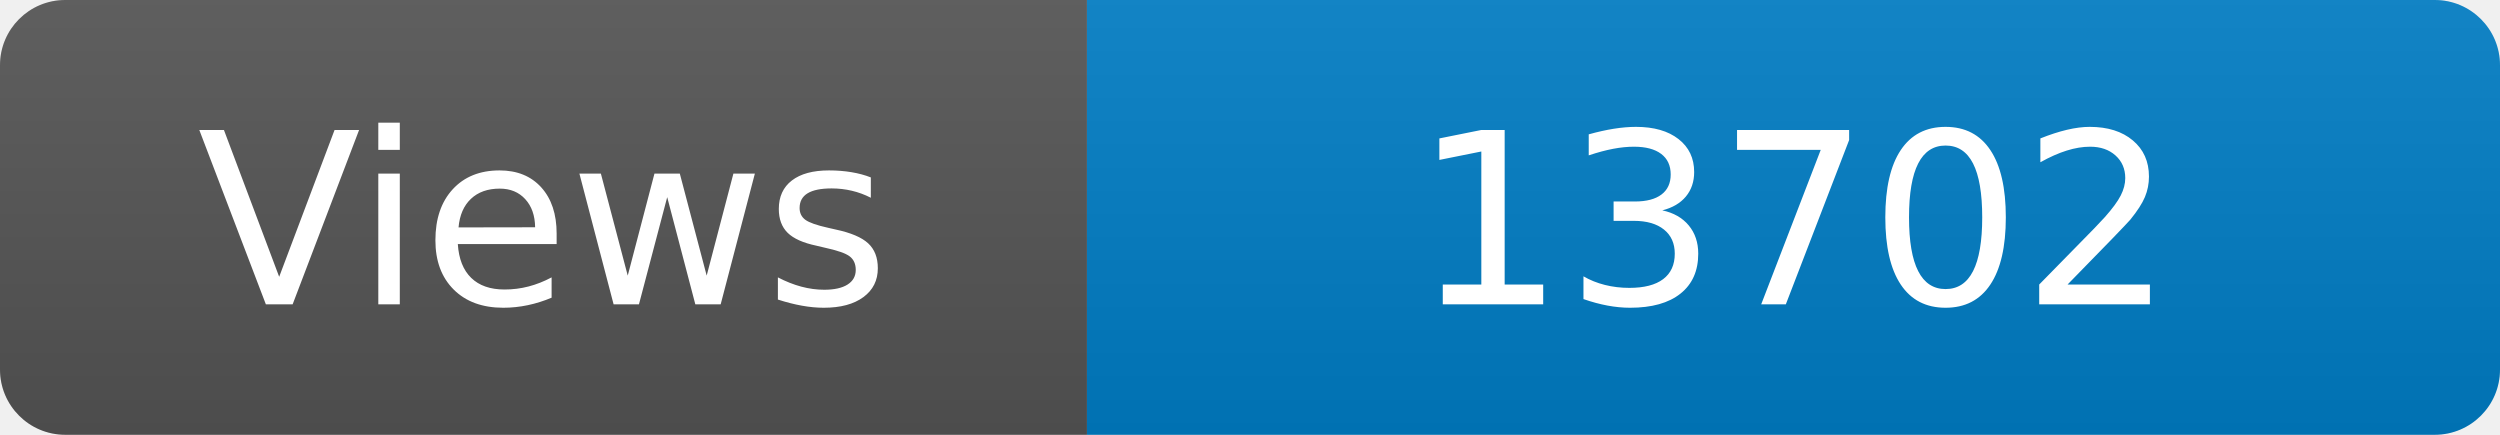
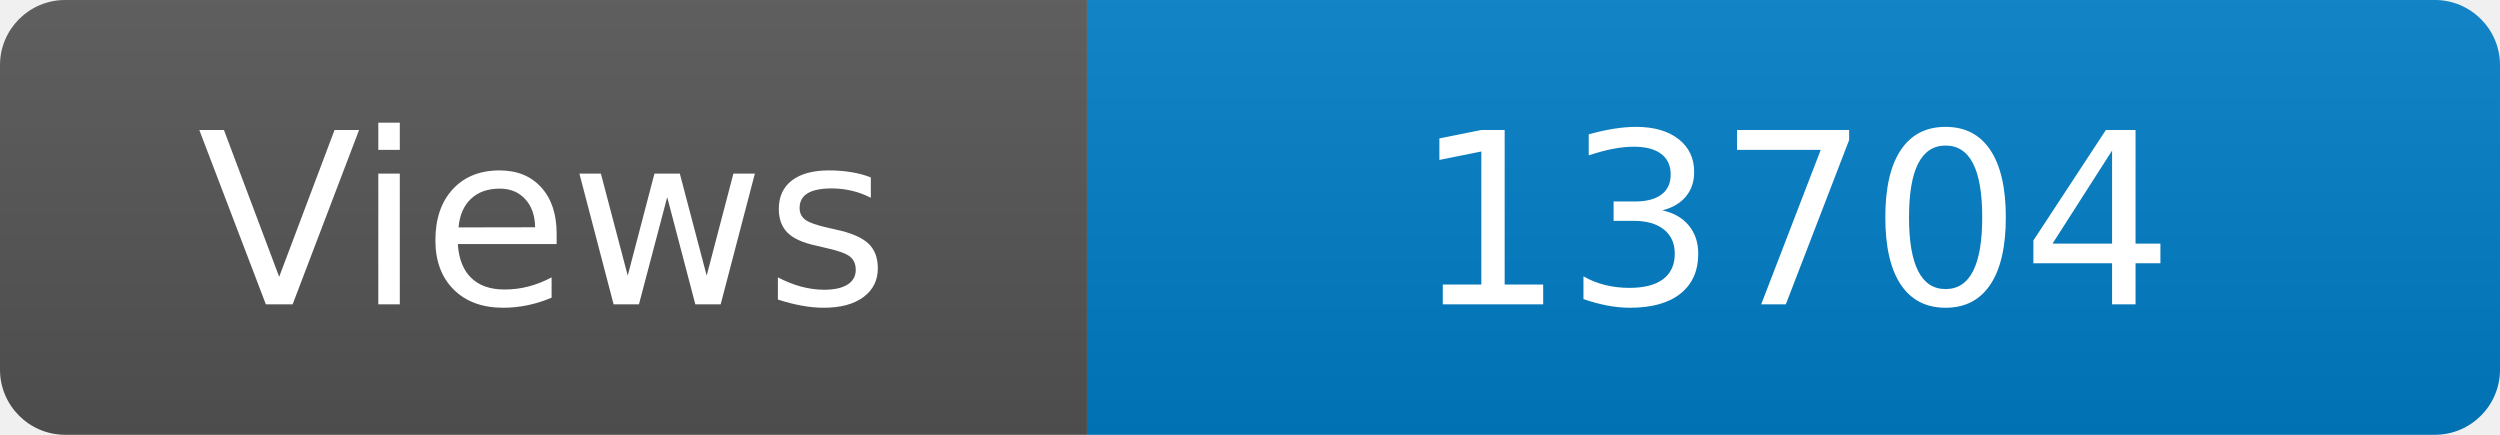
<svg xmlns="http://www.w3.org/2000/svg" width="115" height="20" role="img" aria-label="Maintained?: yes">
  <linearGradient id="s" x2="0" y2="100%">
    <stop offset="0" stop-color="#bbb" stop-opacity=".1" />
    <stop offset="1" stop-opacity=".1" />
  </linearGradient>
  <clipPath id="r">
    <rect width="115" height="20" rx="3" fill="#fff" />
  </clipPath>
  <g clip-path="url(#r)">
    <rect width="50" height="20" fill="#555" />
    <rect x="50" width="160" height="20" fill="#007ec6" />
    <rect width="115" height="20" fill="url(#s)" />
  </g>
  <g fill="#fff" text-anchor="middle" font-family="Verdana,Geneva,DejaVu Sans,sans-serif" font-size="110">
    <text x="250" y="140" transform="scale(.1)" fill="#fff">Views</text>
-     <text x="825" y="140" transform="scale(.1)" fill="#fff">13702</text>
+     <text x="825" y="140" transform="scale(.1)" fill="#fff">13704</text>
  </g>
</svg>
